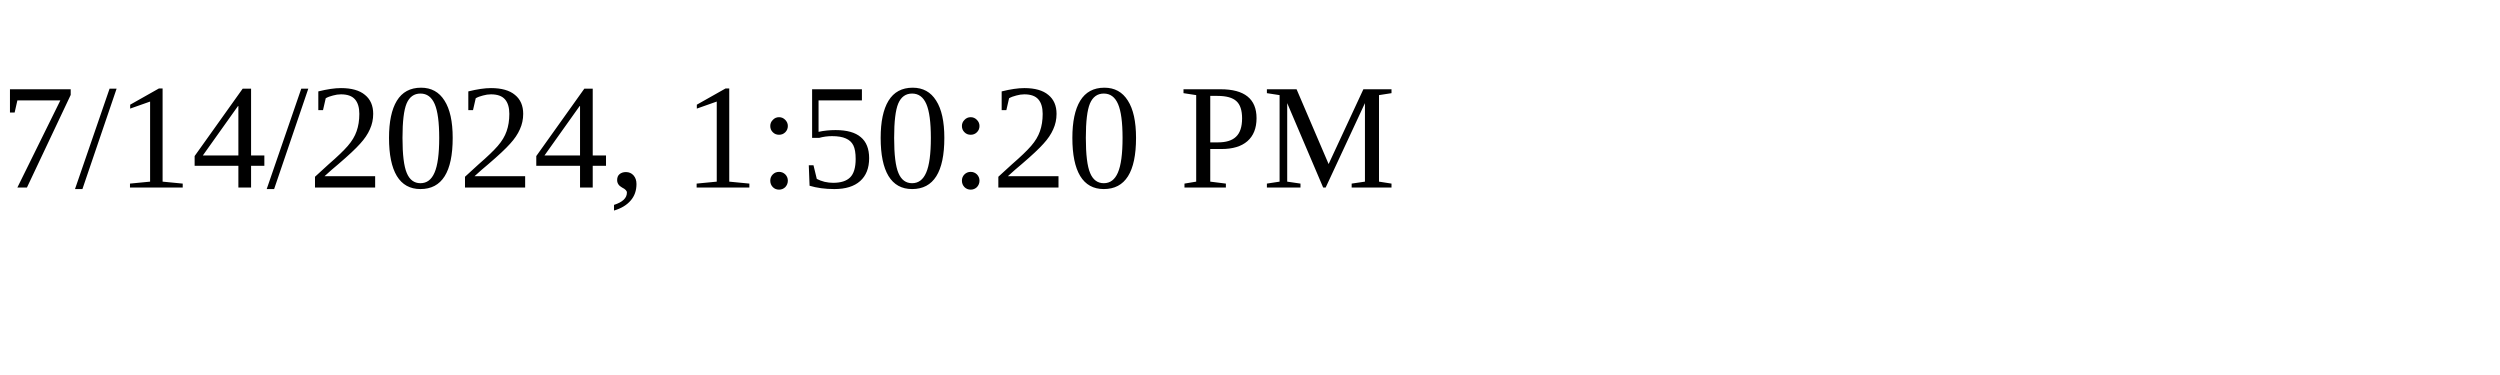
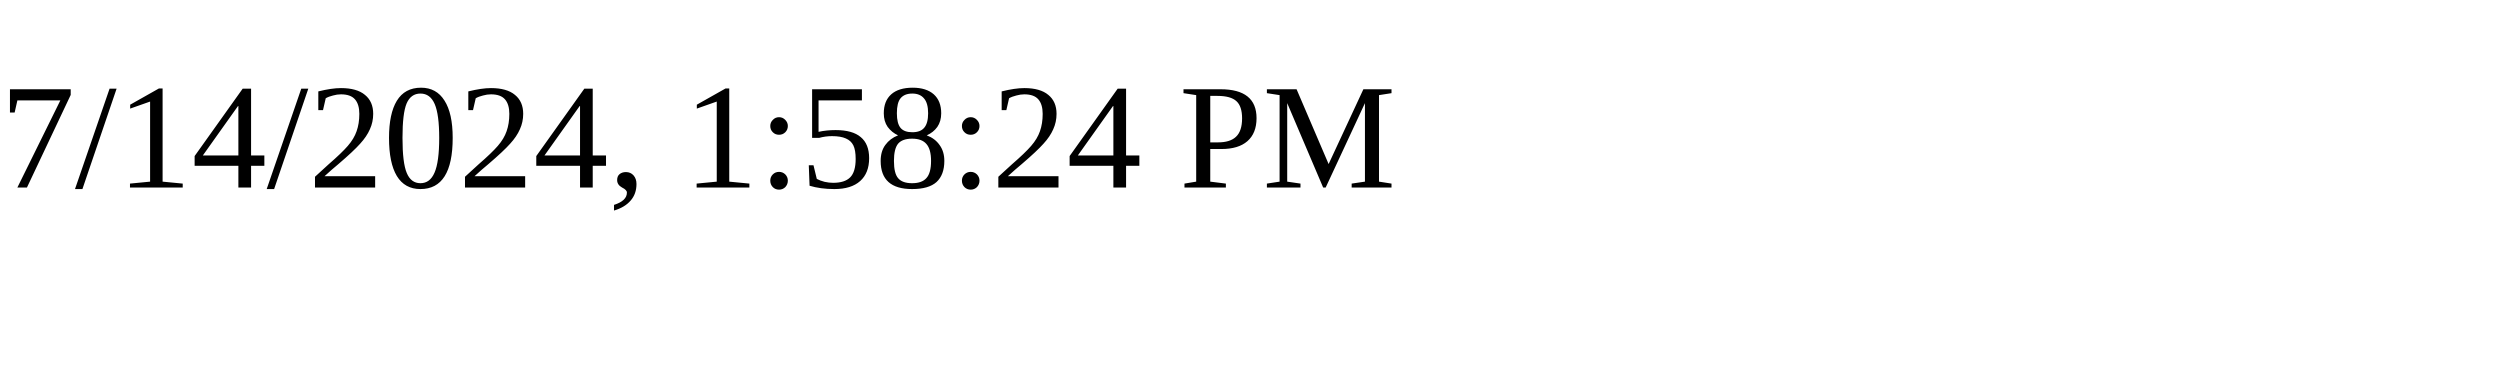
<svg xmlns="http://www.w3.org/2000/svg" height="30" width="200">
-   <text x="0" y="15">7/14/2024, 1:50:20 PM</text>
+   <text x="0" y="15">7/14/2024, 1:58:24 PM</text>
</svg>
